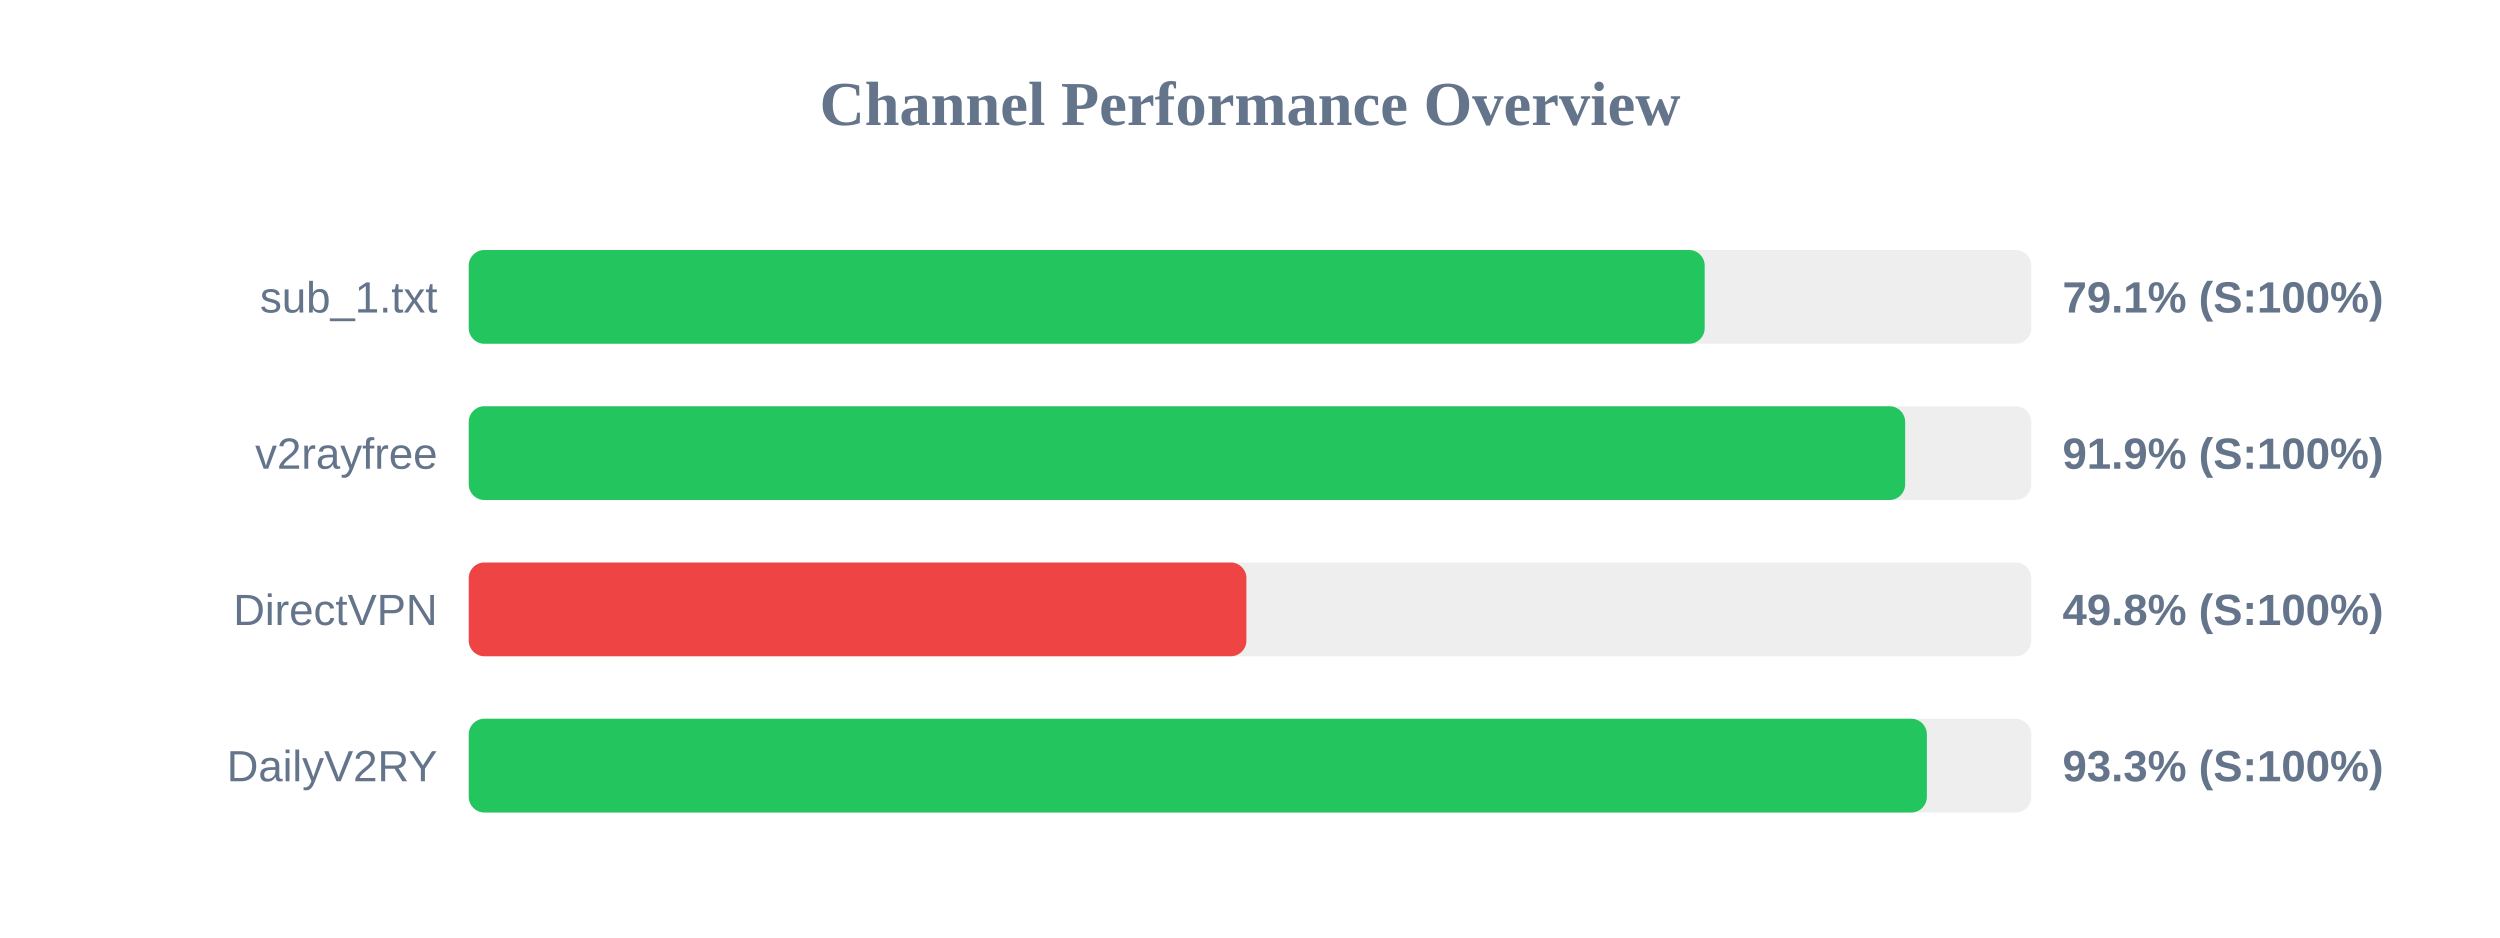
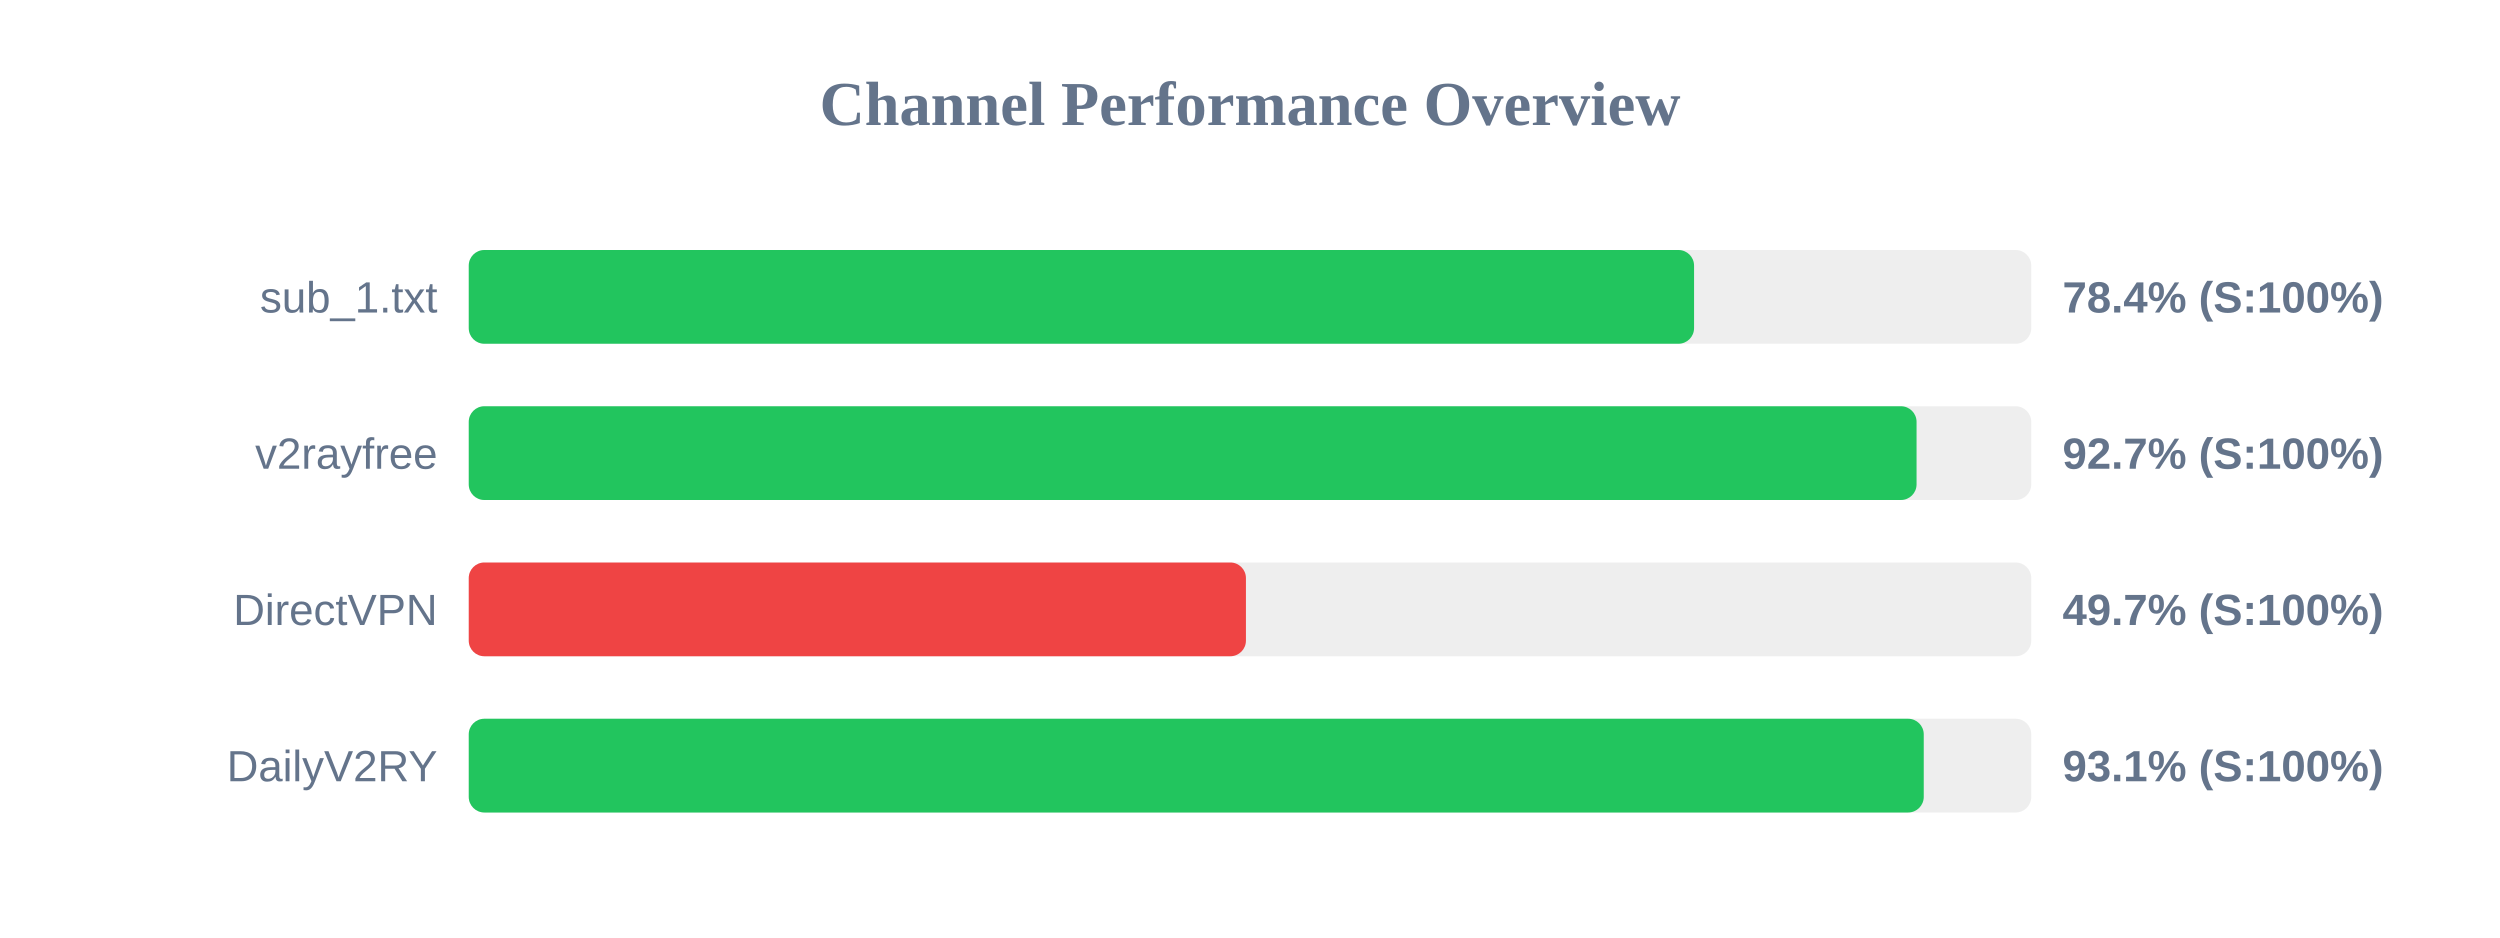
<svg xmlns="http://www.w3.org/2000/svg" width="800" height="300" version="1.1">
  <style>
        .row { font: 14px Arial; fill: #64748b; }
        .score { font: bold 14px Arial; fill: #64748b; }
    </style>
  <text x="400" y="40" text-anchor="middle" font-size="20px" font-weight="bold" fill="#64748b">Channel Performance Overview</text>
  <rect x="150" y="80" width="500" height="30" fill="#eee" rx="5" />
-   <rect x="150" y="80" width="395.5" height="30" fill="#22c55e" rx="5" />
+   <rect x="150" y="80" width="392.1" height="30" fill="#22c55e" rx="5" />
  <text x="140" y="100" text-anchor="end" class="row">sub_1.txt</text>
-   <text x="660" y="100" text-anchor="start" class="score">79.1% (S:100%)</text>
+   <text x="660" y="100" text-anchor="start" class="score">78.4% (S:100%)</text>
  <rect x="150" y="130" width="500" height="30" fill="#eee" rx="5" />
-   <rect x="150" y="130" width="459.65" height="30" fill="#22c55e" rx="5" />
+   <rect x="150" y="130" width="463.3" height="30" fill="#22c55e" rx="5" />
  <text x="140" y="150" text-anchor="end" class="row">v2rayfree</text>
-   <text x="660" y="150" text-anchor="start" class="score">91.9% (S:100%)</text>
+   <text x="660" y="150" text-anchor="start" class="score">92.7% (S:100%)</text>
  <rect x="150" y="180" width="500" height="30" fill="#eee" rx="5" />
-   <rect x="150" y="180" width="248.85" height="30" fill="#ef4444" rx="5" />
+   <rect x="150" y="180" width="248.7" height="30" fill="#ef4444" rx="5" />
  <text x="140" y="200" text-anchor="end" class="row">DirectVPN</text>
-   <text x="660" y="200" text-anchor="start" class="score">49.8% (S:100%)</text>
+   <text x="660" y="200" text-anchor="start" class="score">49.7% (S:100%)</text>
  <rect x="150" y="230" width="500" height="30" fill="#eee" rx="5" />
-   <rect x="150" y="230" width="466.6" height="30" fill="#22c55e" rx="5" />
+   <rect x="150" y="230" width="465.6" height="30" fill="#22c55e" rx="5" />
  <text x="140" y="250" text-anchor="end" class="row">DailyV2RY</text>
-   <text x="660" y="250" text-anchor="start" class="score">93.3% (S:100%)</text>
+   <text x="660" y="250" text-anchor="start" class="score">93.1% (S:100%)</text>
</svg>
